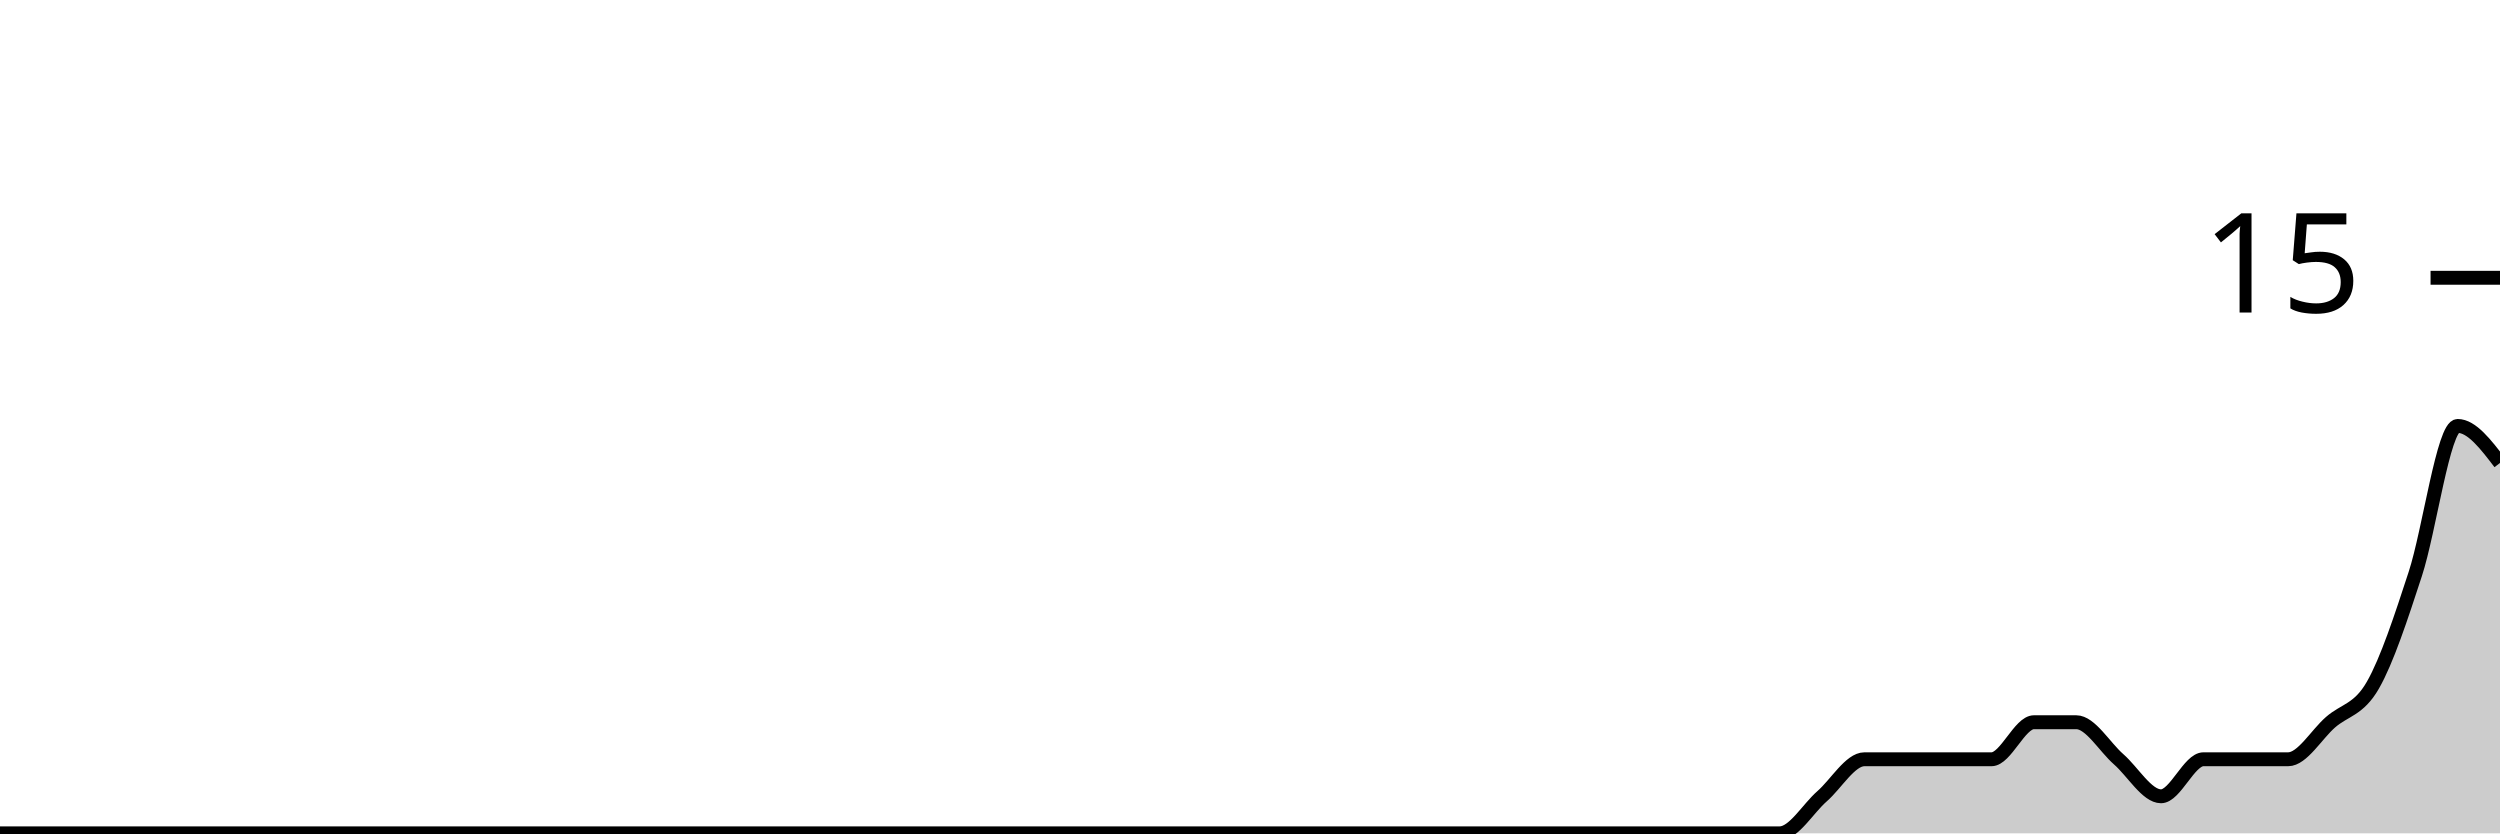
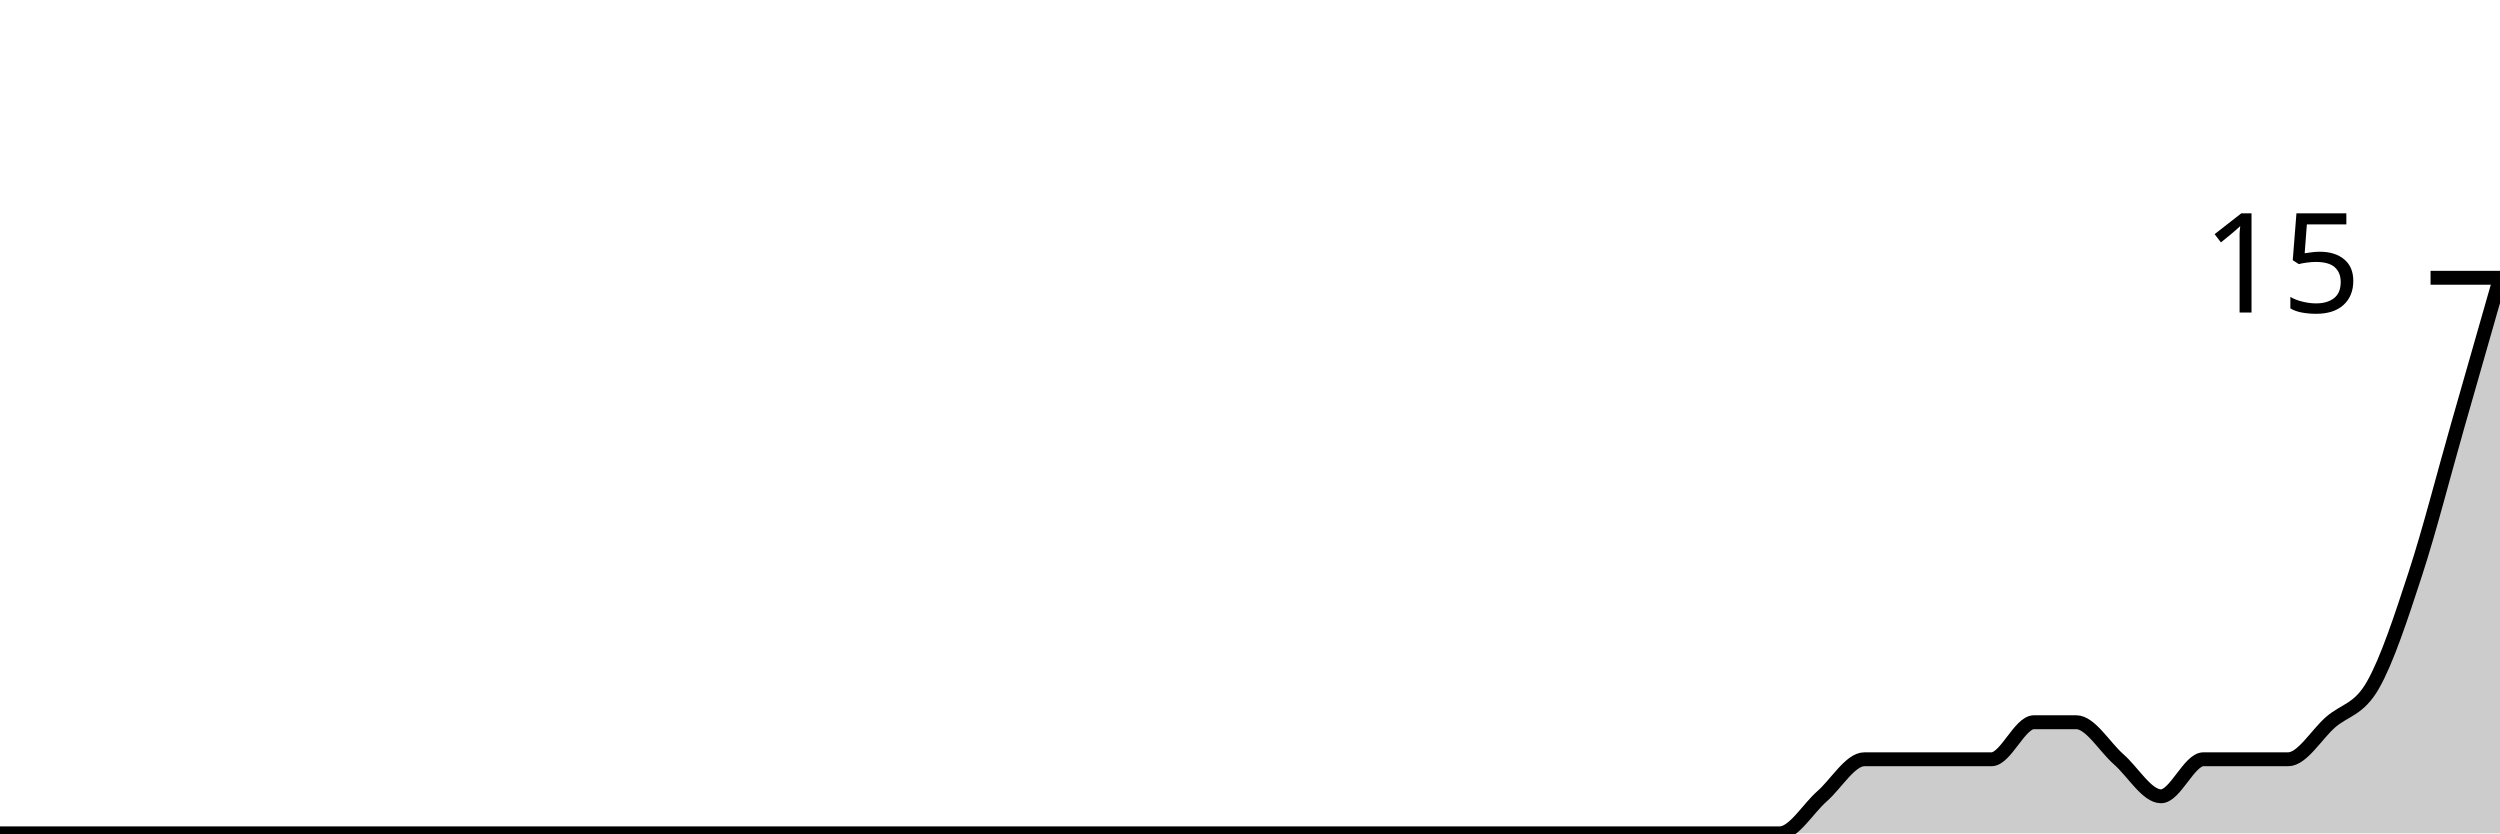
<svg xmlns="http://www.w3.org/2000/svg" viewBox="0 0 180 60">
  <g transform="translate(0,20)">
-     <path class="area" fill="rgba(0, 0, 0, 0.2)" d="M0,40C1.017,40,2.034,40,3.051,40C4.068,40,5.085,40,6.102,40C7.119,40,8.136,40,9.153,40C10.169,40,11.186,40,12.203,40C13.22,40,14.237,40,15.254,40C16.271,40,17.288,40,18.305,40C19.322,40,20.339,40,21.356,40C22.373,40,23.39,40,24.407,40C25.424,40,26.441,40,27.458,40C28.475,40,29.492,40,30.508,40C31.525,40,32.542,40,33.559,40C34.576,40,35.593,40,36.61,40C37.627,40,38.644,40,39.661,40C40.678,40,41.695,40,42.712,40C43.729,40,44.746,40,45.763,40C46.78,40,47.797,40,48.814,40C49.831,40,50.847,40,51.864,40C52.881,40,53.898,40,54.915,40C55.932,40,56.949,40,57.966,40C58.983,40,60,40,61.017,40C62.034,40,63.051,40,64.068,40C65.085,40,66.102,40,67.119,40C68.136,40,69.153,40,70.169,40C71.186,40,72.203,40,73.22,40C74.237,40,75.254,40,76.271,40C77.288,40,78.305,40,79.322,40C80.339,40,81.356,40,82.373,40C83.39,40,84.407,40,85.424,40C86.441,40,87.458,40,88.475,40C89.492,40,90.508,40,91.525,40C92.542,40,93.559,40,94.576,40C95.593,40,96.61,40,97.627,40C98.644,40,99.661,40,100.678,40C101.695,40,102.712,40,103.729,40C104.746,40,105.763,40,106.78,40C107.797,40,108.814,40,109.831,40C110.847,40,111.864,40,112.881,40C113.898,40,114.915,40,115.932,40C116.949,40,117.966,40,118.983,40C120,40,121.017,40,122.034,40C123.051,40,124.068,40,125.085,40C126.102,40,127.119,40,128.136,40C129.153,40,130.169,38.222,131.186,37.333C132.203,36.444,133.22,34.667,134.237,34.667C135.254,34.667,136.271,34.667,137.288,34.667C138.305,34.667,139.322,34.667,140.339,34.667C141.356,34.667,142.373,34.667,143.39,34.667C144.407,34.667,145.424,32,146.441,32C147.458,32,148.475,32,149.492,32C150.508,32,151.525,33.778,152.542,34.667C153.559,35.556,154.576,37.333,155.593,37.333C156.61,37.333,157.627,34.667,158.644,34.667C159.661,34.667,160.678,34.667,161.695,34.667C162.712,34.667,163.729,34.667,164.746,34.667C165.763,34.667,166.78,32.889,167.797,32C168.814,31.111,169.831,31.111,170.847,29.333C171.864,27.556,172.881,24.444,173.898,21.333C174.915,18.222,175.932,10.667,176.949,10.667C177.966,10.667,178.983,12,180,13.333L180,40C178.983,40,177.966,40,176.949,40C175.932,40,174.915,40,173.898,40C172.881,40,171.864,40,170.847,40C169.831,40,168.814,40,167.797,40C166.78,40,165.763,40,164.746,40C163.729,40,162.712,40,161.695,40C160.678,40,159.661,40,158.644,40C157.627,40,156.61,40,155.593,40C154.576,40,153.559,40,152.542,40C151.525,40,150.508,40,149.492,40C148.475,40,147.458,40,146.441,40C145.424,40,144.407,40,143.39,40C142.373,40,141.356,40,140.339,40C139.322,40,138.305,40,137.288,40C136.271,40,135.254,40,134.237,40C133.22,40,132.203,40,131.186,40C130.169,40,129.153,40,128.136,40C127.119,40,126.102,40,125.085,40C124.068,40,123.051,40,122.034,40C121.017,40,120,40,118.983,40C117.966,40,116.949,40,115.932,40C114.915,40,113.898,40,112.881,40C111.864,40,110.847,40,109.831,40C108.814,40,107.797,40,106.78,40C105.763,40,104.746,40,103.729,40C102.712,40,101.695,40,100.678,40C99.661,40,98.644,40,97.627,40C96.61,40,95.593,40,94.576,40C93.559,40,92.542,40,91.525,40C90.508,40,89.492,40,88.475,40C87.458,40,86.441,40,85.424,40C84.407,40,83.39,40,82.373,40C81.356,40,80.339,40,79.322,40C78.305,40,77.288,40,76.271,40C75.254,40,74.237,40,73.22,40C72.203,40,71.186,40,70.169,40C69.153,40,68.136,40,67.119,40C66.102,40,65.085,40,64.068,40C63.051,40,62.034,40,61.017,40C60,40,58.983,40,57.966,40C56.949,40,55.932,40,54.915,40C53.898,40,52.881,40,51.864,40C50.847,40,49.831,40,48.814,40C47.797,40,46.78,40,45.763,40C44.746,40,43.729,40,42.712,40C41.695,40,40.678,40,39.661,40C38.644,40,37.627,40,36.61,40C35.593,40,34.576,40,33.559,40C32.542,40,31.525,40,30.508,40C29.492,40,28.475,40,27.458,40C26.441,40,25.424,40,24.407,40C23.39,40,22.373,40,21.356,40C20.339,40,19.322,40,18.305,40C17.288,40,16.271,40,15.254,40C14.237,40,13.22,40,12.203,40C11.186,40,10.169,40,9.153,40C8.136,40,7.119,40,6.102,40C5.085,40,4.068,40,3.051,40C2.034,40,1.017,40,0,40Z" />
-     <path class="line" stroke="black" fill="none" d="M0,40C1.017,40,2.034,40,3.051,40C4.068,40,5.085,40,6.102,40C7.119,40,8.136,40,9.153,40C10.169,40,11.186,40,12.203,40C13.22,40,14.237,40,15.254,40C16.271,40,17.288,40,18.305,40C19.322,40,20.339,40,21.356,40C22.373,40,23.39,40,24.407,40C25.424,40,26.441,40,27.458,40C28.475,40,29.492,40,30.508,40C31.525,40,32.542,40,33.559,40C34.576,40,35.593,40,36.61,40C37.627,40,38.644,40,39.661,40C40.678,40,41.695,40,42.712,40C43.729,40,44.746,40,45.763,40C46.78,40,47.797,40,48.814,40C49.831,40,50.847,40,51.864,40C52.881,40,53.898,40,54.915,40C55.932,40,56.949,40,57.966,40C58.983,40,60,40,61.017,40C62.034,40,63.051,40,64.068,40C65.085,40,66.102,40,67.119,40C68.136,40,69.153,40,70.169,40C71.186,40,72.203,40,73.22,40C74.237,40,75.254,40,76.271,40C77.288,40,78.305,40,79.322,40C80.339,40,81.356,40,82.373,40C83.39,40,84.407,40,85.424,40C86.441,40,87.458,40,88.475,40C89.492,40,90.508,40,91.525,40C92.542,40,93.559,40,94.576,40C95.593,40,96.61,40,97.627,40C98.644,40,99.661,40,100.678,40C101.695,40,102.712,40,103.729,40C104.746,40,105.763,40,106.78,40C107.797,40,108.814,40,109.831,40C110.847,40,111.864,40,112.881,40C113.898,40,114.915,40,115.932,40C116.949,40,117.966,40,118.983,40C120,40,121.017,40,122.034,40C123.051,40,124.068,40,125.085,40C126.102,40,127.119,40,128.136,40C129.153,40,130.169,38.222,131.186,37.333C132.203,36.444,133.22,34.667,134.237,34.667C135.254,34.667,136.271,34.667,137.288,34.667C138.305,34.667,139.322,34.667,140.339,34.667C141.356,34.667,142.373,34.667,143.39,34.667C144.407,34.667,145.424,32,146.441,32C147.458,32,148.475,32,149.492,32C150.508,32,151.525,33.778,152.542,34.667C153.559,35.556,154.576,37.333,155.593,37.333C156.61,37.333,157.627,34.667,158.644,34.667C159.661,34.667,160.678,34.667,161.695,34.667C162.712,34.667,163.729,34.667,164.746,34.667C165.763,34.667,166.78,32.889,167.797,32C168.814,31.111,169.831,31.111,170.847,29.333C171.864,27.556,172.881,24.444,173.898,21.333C174.915,18.222,175.932,10.667,176.949,10.667C177.966,10.667,178.983,12,180,13.333" />
+     <path class="area" fill="rgba(0, 0, 0, 0.2)" d="M0,40C1.017,40,2.034,40,3.051,40C4.068,40,5.085,40,6.102,40C7.119,40,8.136,40,9.153,40C10.169,40,11.186,40,12.203,40C13.22,40,14.237,40,15.254,40C16.271,40,17.288,40,18.305,40C19.322,40,20.339,40,21.356,40C22.373,40,23.39,40,24.407,40C25.424,40,26.441,40,27.458,40C28.475,40,29.492,40,30.508,40C31.525,40,32.542,40,33.559,40C34.576,40,35.593,40,36.61,40C37.627,40,38.644,40,39.661,40C40.678,40,41.695,40,42.712,40C43.729,40,44.746,40,45.763,40C46.78,40,47.797,40,48.814,40C49.831,40,50.847,40,51.864,40C52.881,40,53.898,40,54.915,40C55.932,40,56.949,40,57.966,40C58.983,40,60,40,61.017,40C62.034,40,63.051,40,64.068,40C65.085,40,66.102,40,67.119,40C68.136,40,69.153,40,70.169,40C71.186,40,72.203,40,73.22,40C74.237,40,75.254,40,76.271,40C77.288,40,78.305,40,79.322,40C80.339,40,81.356,40,82.373,40C83.39,40,84.407,40,85.424,40C86.441,40,87.458,40,88.475,40C89.492,40,90.508,40,91.525,40C92.542,40,93.559,40,94.576,40C95.593,40,96.61,40,97.627,40C98.644,40,99.661,40,100.678,40C101.695,40,102.712,40,103.729,40C104.746,40,105.763,40,106.78,40C107.797,40,108.814,40,109.831,40C110.847,40,111.864,40,112.881,40C113.898,40,114.915,40,115.932,40C116.949,40,117.966,40,118.983,40C120,40,121.017,40,122.034,40C123.051,40,124.068,40,125.085,40C126.102,40,127.119,40,128.136,40C129.153,40,130.169,38.222,131.186,37.333C132.203,36.444,133.22,34.667,134.237,34.667C135.254,34.667,136.271,34.667,137.288,34.667C138.305,34.667,139.322,34.667,140.339,34.667C141.356,34.667,142.373,34.667,143.39,34.667C144.407,34.667,145.424,32,146.441,32C147.458,32,148.475,32,149.492,32C150.508,32,151.525,33.778,152.542,34.667C153.559,35.556,154.576,37.333,155.593,37.333C156.61,37.333,157.627,34.667,158.644,34.667C159.661,34.667,160.678,34.667,161.695,34.667C162.712,34.667,163.729,34.667,164.746,34.667C165.763,34.667,166.78,32.889,167.797,32C168.814,31.111,169.831,31.111,170.847,29.333C171.864,27.556,172.881,24.444,173.898,21.333C174.915,18.222,175.932,14.222,176.949,10.667C177.966,7.111,178.983,3.556,180,0L180,40C178.983,40,177.966,40,176.949,40C175.932,40,174.915,40,173.898,40C172.881,40,171.864,40,170.847,40C169.831,40,168.814,40,167.797,40C166.78,40,165.763,40,164.746,40C163.729,40,162.712,40,161.695,40C160.678,40,159.661,40,158.644,40C157.627,40,156.61,40,155.593,40C154.576,40,153.559,40,152.542,40C151.525,40,150.508,40,149.492,40C148.475,40,147.458,40,146.441,40C145.424,40,144.407,40,143.39,40C142.373,40,141.356,40,140.339,40C139.322,40,138.305,40,137.288,40C136.271,40,135.254,40,134.237,40C133.22,40,132.203,40,131.186,40C130.169,40,129.153,40,128.136,40C127.119,40,126.102,40,125.085,40C124.068,40,123.051,40,122.034,40C121.017,40,120,40,118.983,40C117.966,40,116.949,40,115.932,40C114.915,40,113.898,40,112.881,40C111.864,40,110.847,40,109.831,40C108.814,40,107.797,40,106.78,40C105.763,40,104.746,40,103.729,40C102.712,40,101.695,40,100.678,40C99.661,40,98.644,40,97.627,40C96.61,40,95.593,40,94.576,40C93.559,40,92.542,40,91.525,40C90.508,40,89.492,40,88.475,40C87.458,40,86.441,40,85.424,40C84.407,40,83.39,40,82.373,40C81.356,40,80.339,40,79.322,40C78.305,40,77.288,40,76.271,40C75.254,40,74.237,40,73.22,40C72.203,40,71.186,40,70.169,40C69.153,40,68.136,40,67.119,40C66.102,40,65.085,40,64.068,40C63.051,40,62.034,40,61.017,40C60,40,58.983,40,57.966,40C56.949,40,55.932,40,54.915,40C53.898,40,52.881,40,51.864,40C50.847,40,49.831,40,48.814,40C47.797,40,46.78,40,45.763,40C44.746,40,43.729,40,42.712,40C41.695,40,40.678,40,39.661,40C38.644,40,37.627,40,36.61,40C35.593,40,34.576,40,33.559,40C32.542,40,31.525,40,30.508,40C29.492,40,28.475,40,27.458,40C26.441,40,25.424,40,24.407,40C23.39,40,22.373,40,21.356,40C20.339,40,19.322,40,18.305,40C17.288,40,16.271,40,15.254,40C14.237,40,13.22,40,12.203,40C11.186,40,10.169,40,9.153,40C8.136,40,7.119,40,6.102,40C5.085,40,4.068,40,3.051,40C2.034,40,1.017,40,0,40Z" />
+     <path class="line" stroke="black" fill="none" d="M0,40C1.017,40,2.034,40,3.051,40C4.068,40,5.085,40,6.102,40C7.119,40,8.136,40,9.153,40C10.169,40,11.186,40,12.203,40C13.22,40,14.237,40,15.254,40C16.271,40,17.288,40,18.305,40C19.322,40,20.339,40,21.356,40C22.373,40,23.39,40,24.407,40C25.424,40,26.441,40,27.458,40C28.475,40,29.492,40,30.508,40C31.525,40,32.542,40,33.559,40C34.576,40,35.593,40,36.61,40C37.627,40,38.644,40,39.661,40C40.678,40,41.695,40,42.712,40C43.729,40,44.746,40,45.763,40C46.78,40,47.797,40,48.814,40C49.831,40,50.847,40,51.864,40C52.881,40,53.898,40,54.915,40C55.932,40,56.949,40,57.966,40C58.983,40,60,40,61.017,40C62.034,40,63.051,40,64.068,40C65.085,40,66.102,40,67.119,40C68.136,40,69.153,40,70.169,40C71.186,40,72.203,40,73.22,40C74.237,40,75.254,40,76.271,40C77.288,40,78.305,40,79.322,40C80.339,40,81.356,40,82.373,40C83.39,40,84.407,40,85.424,40C86.441,40,87.458,40,88.475,40C89.492,40,90.508,40,91.525,40C92.542,40,93.559,40,94.576,40C95.593,40,96.61,40,97.627,40C98.644,40,99.661,40,100.678,40C101.695,40,102.712,40,103.729,40C104.746,40,105.763,40,106.78,40C107.797,40,108.814,40,109.831,40C110.847,40,111.864,40,112.881,40C113.898,40,114.915,40,115.932,40C116.949,40,117.966,40,118.983,40C120,40,121.017,40,122.034,40C123.051,40,124.068,40,125.085,40C126.102,40,127.119,40,128.136,40C129.153,40,130.169,38.222,131.186,37.333C132.203,36.444,133.22,34.667,134.237,34.667C135.254,34.667,136.271,34.667,137.288,34.667C138.305,34.667,139.322,34.667,140.339,34.667C141.356,34.667,142.373,34.667,143.39,34.667C144.407,34.667,145.424,32,146.441,32C147.458,32,148.475,32,149.492,32C150.508,32,151.525,33.778,152.542,34.667C153.559,35.556,154.576,37.333,155.593,37.333C156.61,37.333,157.627,34.667,158.644,34.667C159.661,34.667,160.678,34.667,161.695,34.667C162.712,34.667,163.729,34.667,164.746,34.667C165.763,34.667,166.78,32.889,167.797,32C168.814,31.111,169.831,31.111,170.847,29.333C171.864,27.556,172.881,24.444,173.898,21.333C174.915,18.222,175.932,14.222,176.949,10.667C177.966,7.111,178.983,3.556,180,0" />
    <path class="axis-ceiling" stroke-width="1" stroke="black" fill="none" d="M175,0L180,0" />
    <text class="axis-ceiling-label" font-family="sans-serif" text-anchor="end" font-size="10px" x="170" y="2.5">15</text>
  </g>
</svg>
